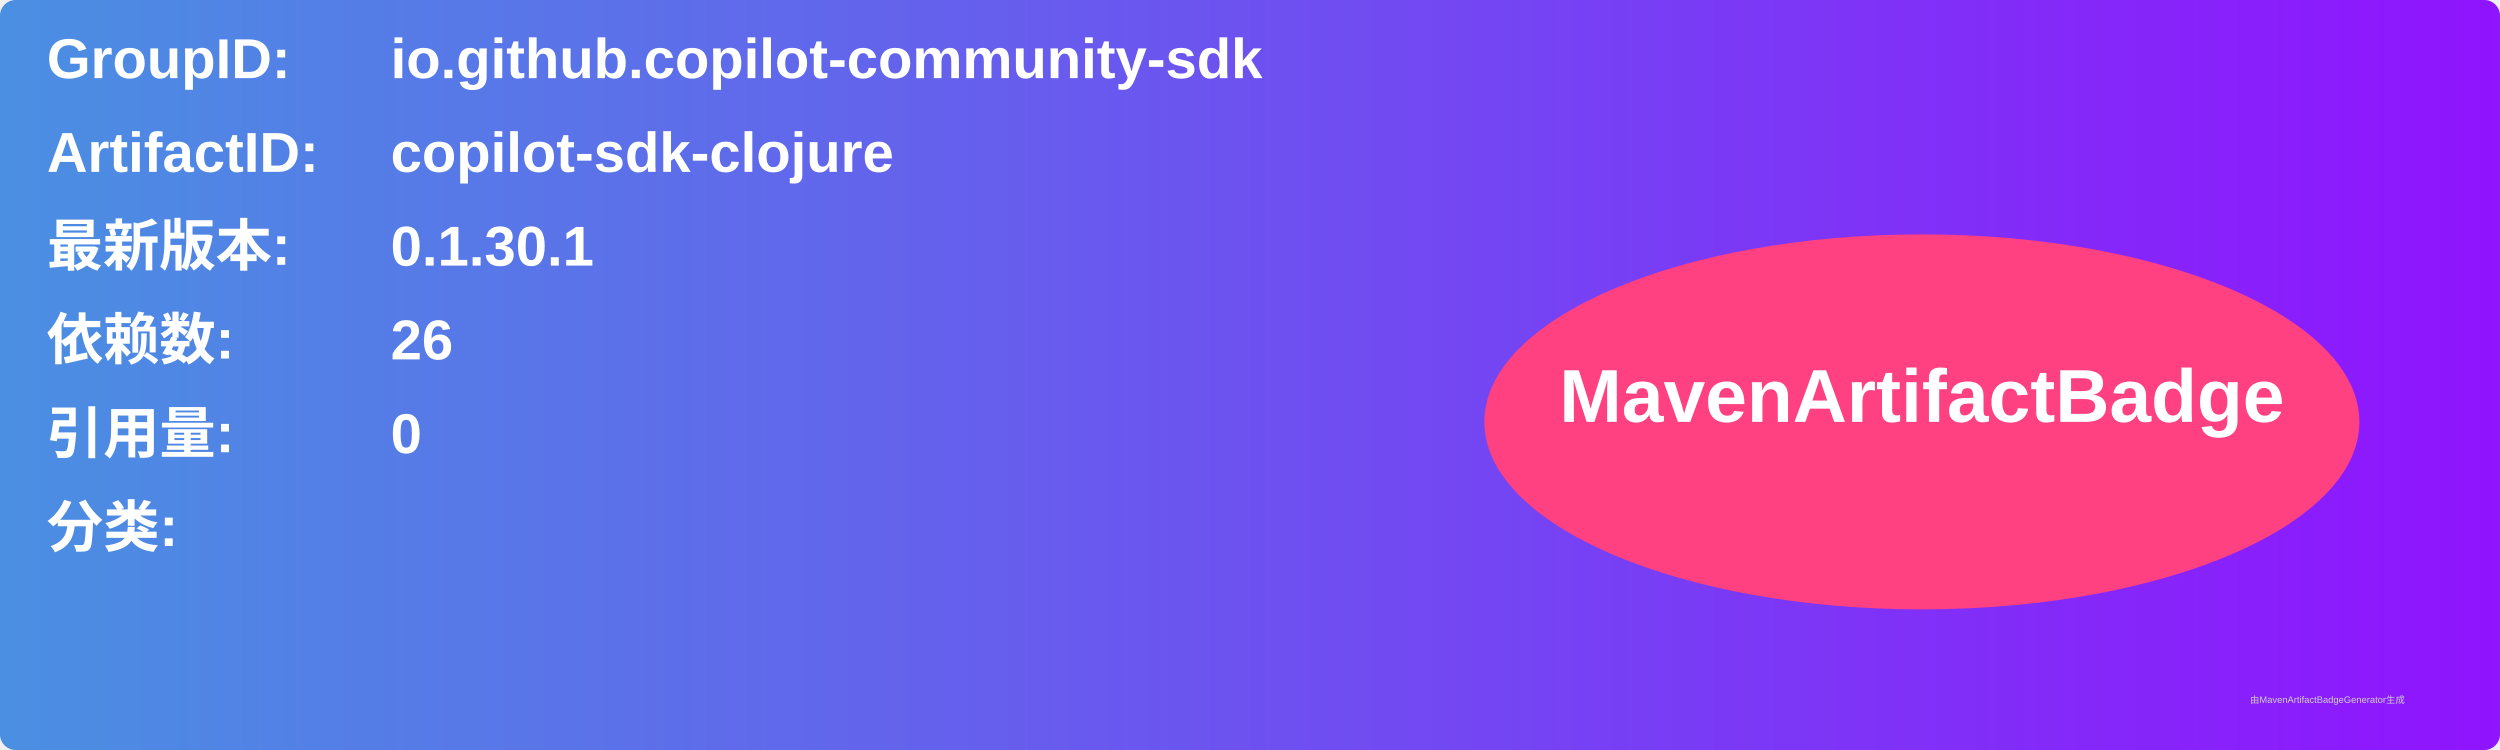
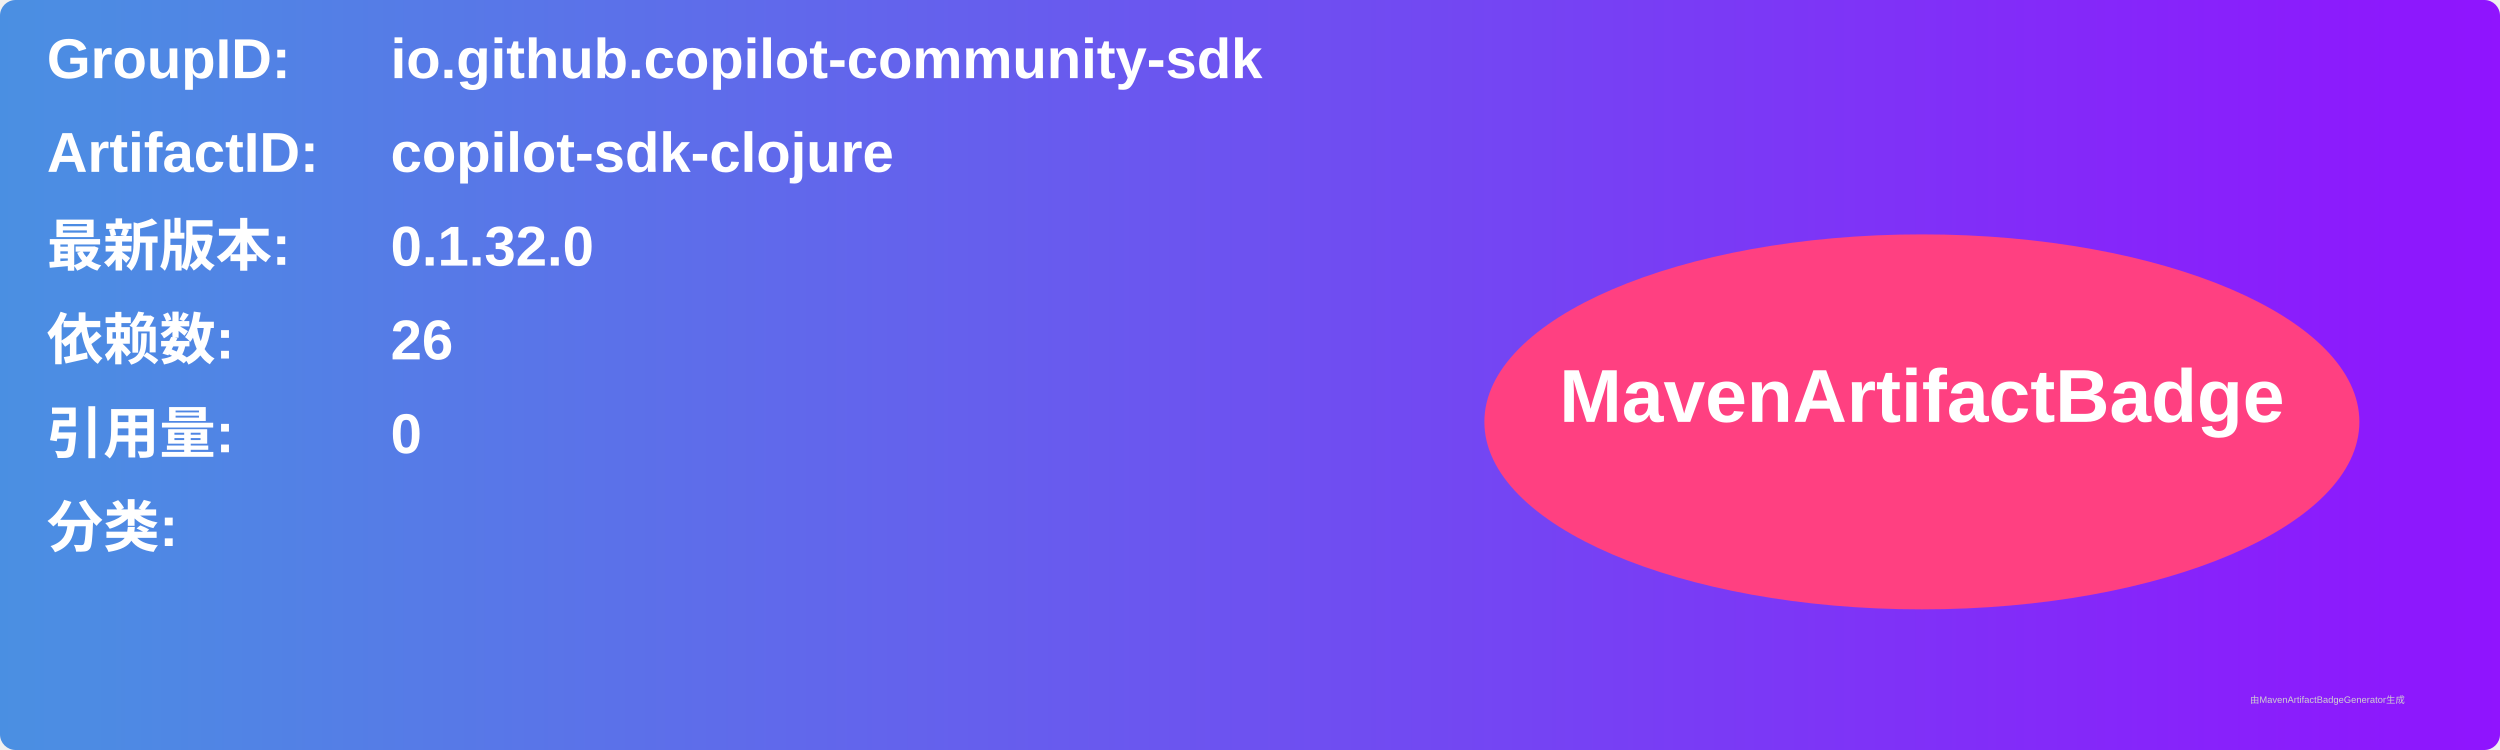
<svg xmlns="http://www.w3.org/2000/svg" width="800" height="240" viewBox="0 0 800 240">
  <linearGradient id="grad" x1="0%" y1="0%" x2="100%" y2="0%">
    <stop offset="0%" stop-color="#4a90e2" />
    <stop offset="100%" stop-color="#9013fe" />
  </linearGradient>
  <rect width="100%" height="100%" rx="5" ry="5" fill="url(#grad)" />
  <g transform="translate(15, 15)">
    <text x="0" y="10" font-family="Arial" font-size="18" fill="white" font-weight="bold" width="260">GroupID:</text>
    <text x="110" y="10" font-family="Arial" font-size="18" fill="white" font-weight="bold" width="460">io.github.copilot-community-sdk</text>
    <text x="0" y="40" font-family="Arial" font-size="18" fill="white" font-weight="bold" width="260">ArtifactID:</text>
    <text x="110" y="40" font-family="Arial" font-size="18" fill="white" font-weight="bold" width="460">copilot-sdk-clojure</text>
    <text x="0" y="70" font-family="Arial" font-size="18" fill="white" font-weight="bold">最新版本:</text>
    <text x="110" y="70" font-family="Arial" font-size="18" fill="white" font-weight="bold">
-       <tspan font-weight="bold">0.1.30.1</tspan>
+       <tspan font-weight="bold">0.1.32.0</tspan>
    </text>
    <text x="0" y="100" font-family="Arial" font-size="18" fill="white" font-weight="bold">依赖数: </text>
    <text x="110" y="100" font-family="Arial" font-size="18" fill="white">
      <tspan font-weight="bold">26</tspan>
    </text>
    <text x="0" y="130" font-family="Arial" font-size="18" fill="white" font-weight="bold">引用量: </text>
    <text x="110" y="130" font-family="Arial" font-size="18" fill="white">
      <tspan font-weight="bold">0</tspan>
    </text>
    <text x="0" y="160" font-family="Arial" font-size="18" fill="white" font-weight="bold">分类:</text>
    <text x="10" y="190" font-family="Arial" font-size="10" fill="white">
      <tspan font-weight="bold" />
    </text>
    <ellipse cx="600" cy="120" rx="140" ry="60" fill="#ff4081" />
    <text x="600" y="120" text-anchor="middle" font-family="Arial" font-size="24" fill="white" font-weight="bold">MavenArtifactBadge</text>
  </g>
  <text x="720" y="225" font-family="Arial" font-size="3" fill="#d0d0d0">由MavenArtifactBadgeGenerator生成</text>
</svg>
